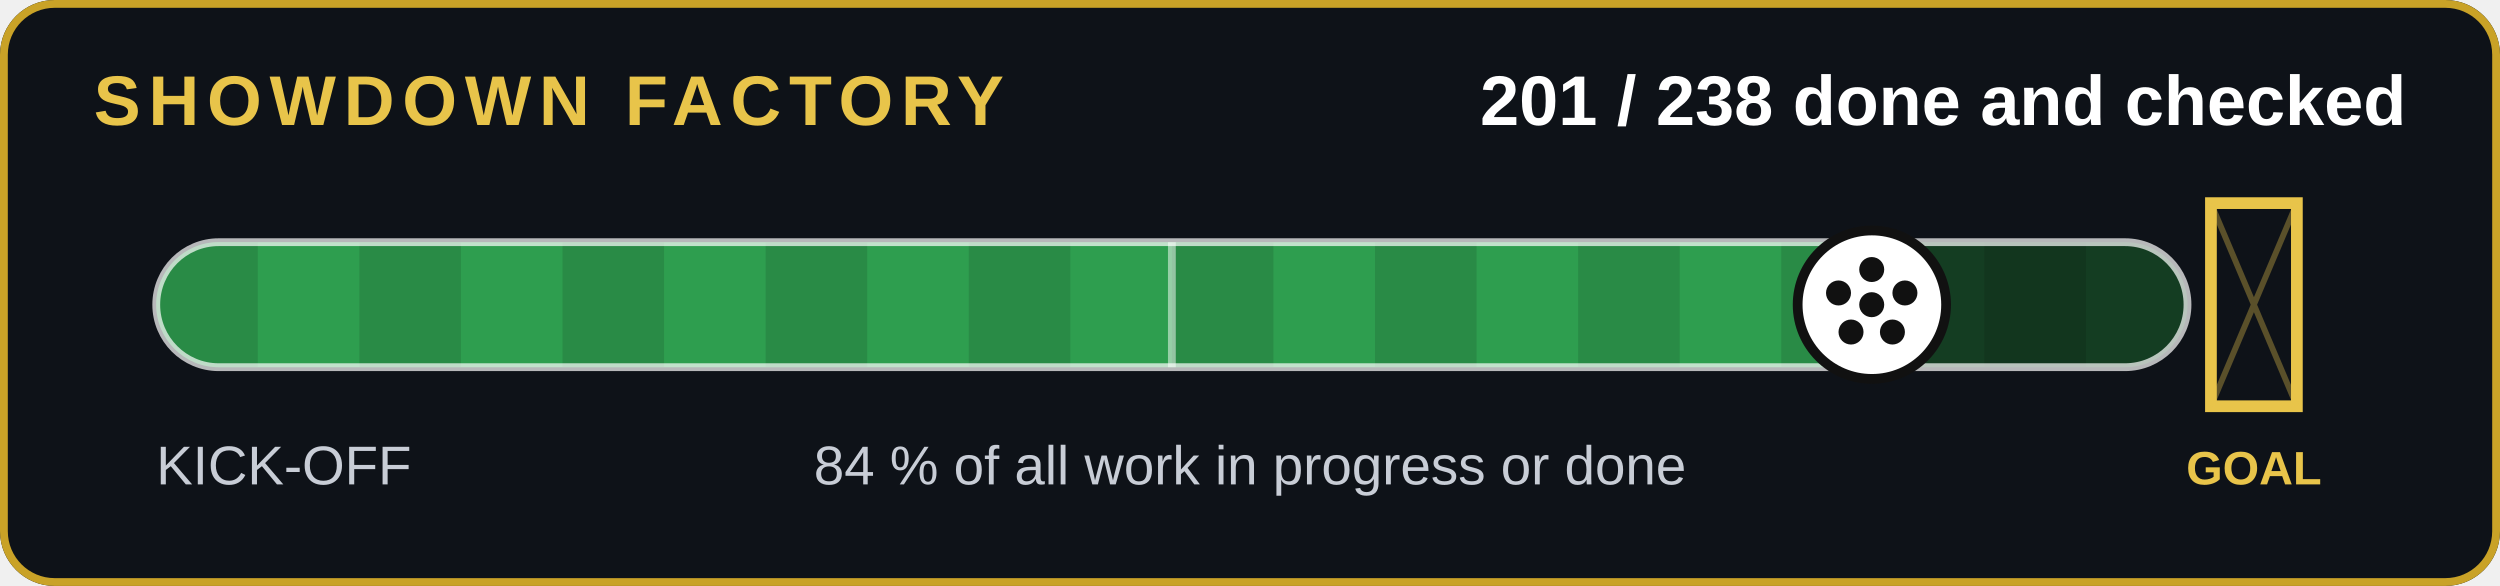
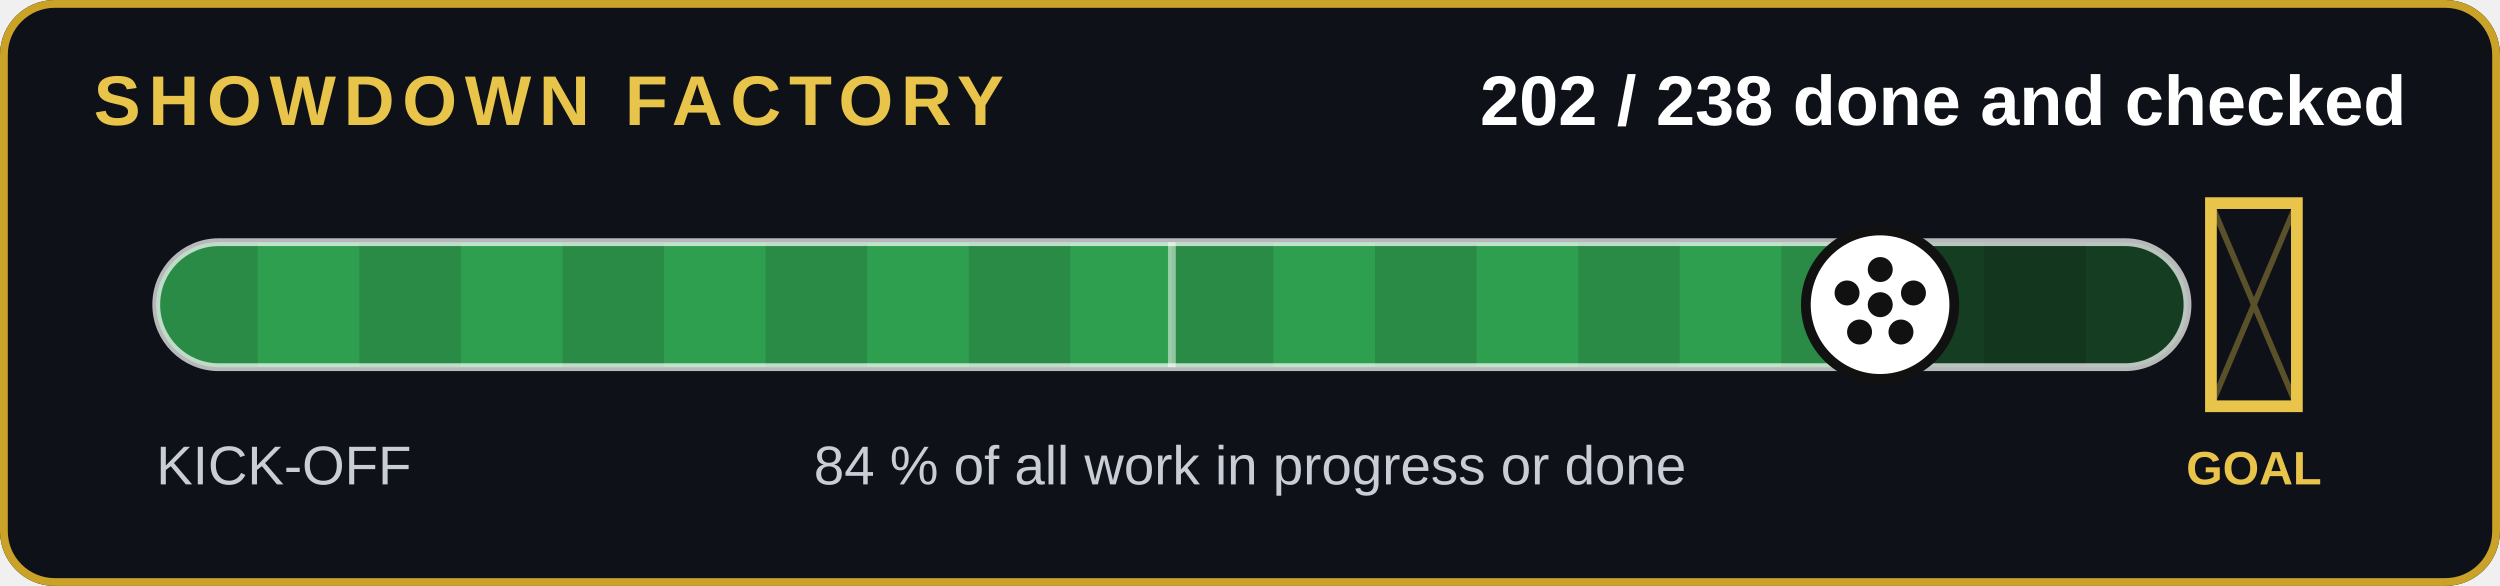
- <svg xmlns="http://www.w3.org/2000/svg" width="640" height="150" viewBox="0 0 640 150" role="img" aria-label="201 of 238 jobs done and checked">
+ <svg xmlns="http://www.w3.org/2000/svg" width="640" height="150" viewBox="0 0 640 150" role="img" aria-label="202 of 238 jobs done and checked">
  <rect width="640" height="150" rx="14" fill="#0e1218" />
  <rect x="1" y="1" width="638" height="148" rx="13" fill="none" stroke="#c9a227" stroke-width="2" />
  <text x="24" y="32" font-family="Arial,Helvetica,sans-serif" font-size="18" font-weight="700" fill="#e8c44a" letter-spacing="2">SHOWDOWN FACTORY</text>
-   <text x="616" y="32" text-anchor="end" font-family="Arial,Helvetica,sans-serif" font-size="18" font-weight="700" fill="#fff">201 / 238 done and checked</text>
+   <text x="616" y="32" text-anchor="end" font-family="Arial,Helvetica,sans-serif" font-size="18" font-weight="700" fill="#fff">202 / 238 done and checked</text>
  <clipPath id="c">
    <rect x="40" y="62" width="520" height="32" rx="16" />
  </clipPath>
  <rect x="40" y="62" width="520" height="32" rx="16" fill="#143d22" />
  <g clip-path="url(#c)">
-     <rect x="40" y="62" width="439.2" height="32" fill="#2e9e4f" />
+     <rect x="40" y="62" width="441.3" height="32" fill="#2e9e4f" />
    <rect x="40" y="62" width="26" height="32" fill="#000" opacity=".12" />
    <rect x="92" y="62" width="26" height="32" fill="#000" opacity=".12" />
    <rect x="144" y="62" width="26" height="32" fill="#000" opacity=".12" />
    <rect x="196" y="62" width="26" height="32" fill="#000" opacity=".12" />
    <rect x="248" y="62" width="26" height="32" fill="#000" opacity=".12" />
    <rect x="300" y="62" width="26" height="32" fill="#000" opacity=".12" />
    <rect x="352" y="62" width="26" height="32" fill="#000" opacity=".12" />
    <rect x="404" y="62" width="26" height="32" fill="#000" opacity=".12" />
    <rect x="456" y="62" width="26" height="32" fill="#000" opacity=".12" />
    <rect x="508" y="62" width="26" height="32" fill="#000" opacity=".12" />
  </g>
  <rect x="40" y="62" width="520" height="32" rx="16" fill="none" stroke="#fff" stroke-opacity=".7" stroke-width="2" />
  <line x1="300" y1="62" x2="300" y2="94" stroke="#fff" stroke-opacity=".5" stroke-width="2" />
  <g stroke="#e8c44a" stroke-width="3" fill="none">
    <path d="M566 52v52h22v-52z" />
  </g>
  <path d="M566 52l22 52M588 52l-22 52" stroke="#e8c44a" stroke-opacity=".35" stroke-width="1.5" />
  <text x="577" y="124" text-anchor="middle" font-family="Arial,Helvetica,sans-serif" font-size="12" font-weight="700" fill="#e8c44a">GOAL</text>
-   <circle cx="479.2" cy="78" r="19" fill="#fff" stroke="#111" stroke-width="2.5" />
+   <circle cx="481.3" cy="78" r="19" fill="#fff" stroke="#111" stroke-width="2.5" />
  <g transform="translate(0,0)">
-     <circle cx="479.16" cy="78" r="3.2" fill="#111" />
-     <circle cx="479.16" cy="69" r="3.2" fill="#111" />
-     <circle cx="487.66" cy="75" r="3.2" fill="#111" />
-     <circle cx="484.46" cy="85" r="3.2" fill="#111" />
-     <circle cx="473.86" cy="85" r="3.2" fill="#111" />
-     <circle cx="470.66" cy="75" r="3.2" fill="#111" />
+     <circle cx="481.345" cy="78" r="3.2" fill="#111" />
+     <circle cx="481.345" cy="69" r="3.2" fill="#111" />
+     <circle cx="489.845" cy="75" r="3.2" fill="#111" />
+     <circle cx="486.645" cy="85" r="3.2" fill="#111" />
+     <circle cx="476.045" cy="85" r="3.2" fill="#111" />
+     <circle cx="472.845" cy="75" r="3.2" fill="#111" />
  </g>
  <text x="40" y="124" font-family="Arial,Helvetica,sans-serif" font-size="14" fill="#c8cdd6">KICK-OFF</text>
  <text x="320" y="124" text-anchor="middle" font-family="Arial,Helvetica,sans-serif" font-size="14" fill="#c8cdd6">84 % of all work in progress or done</text>
</svg>
